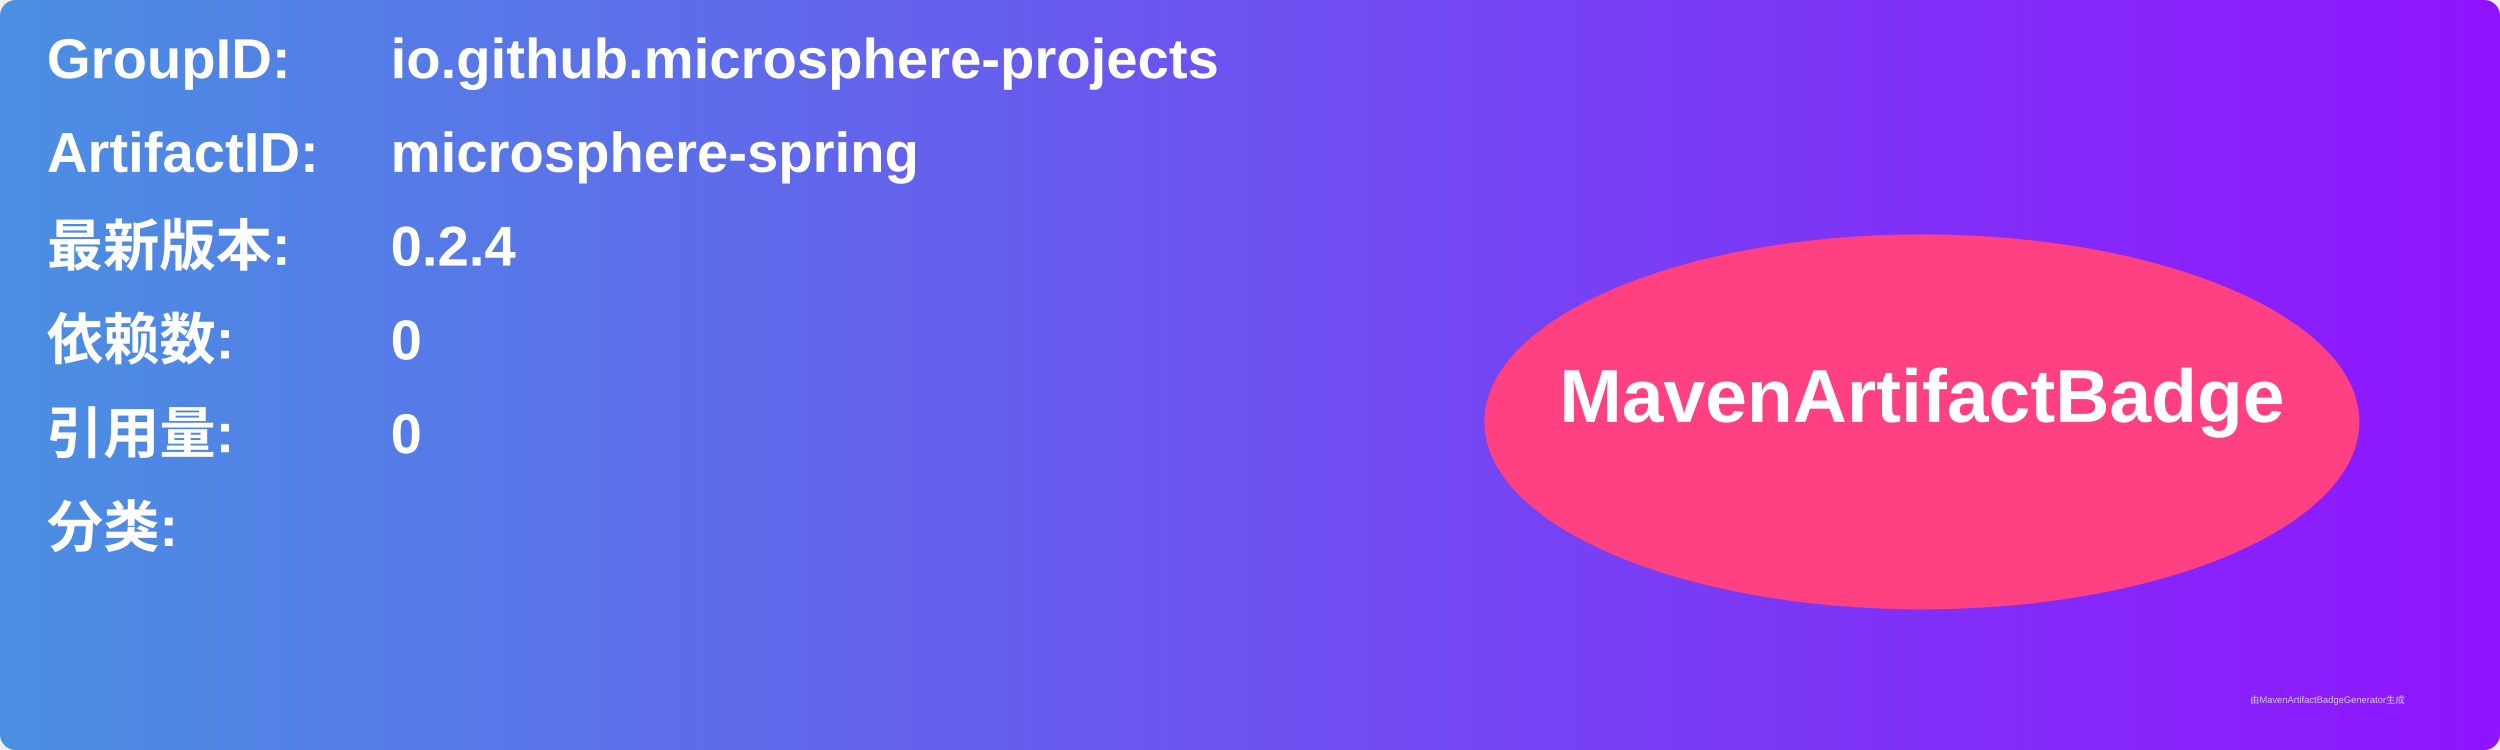
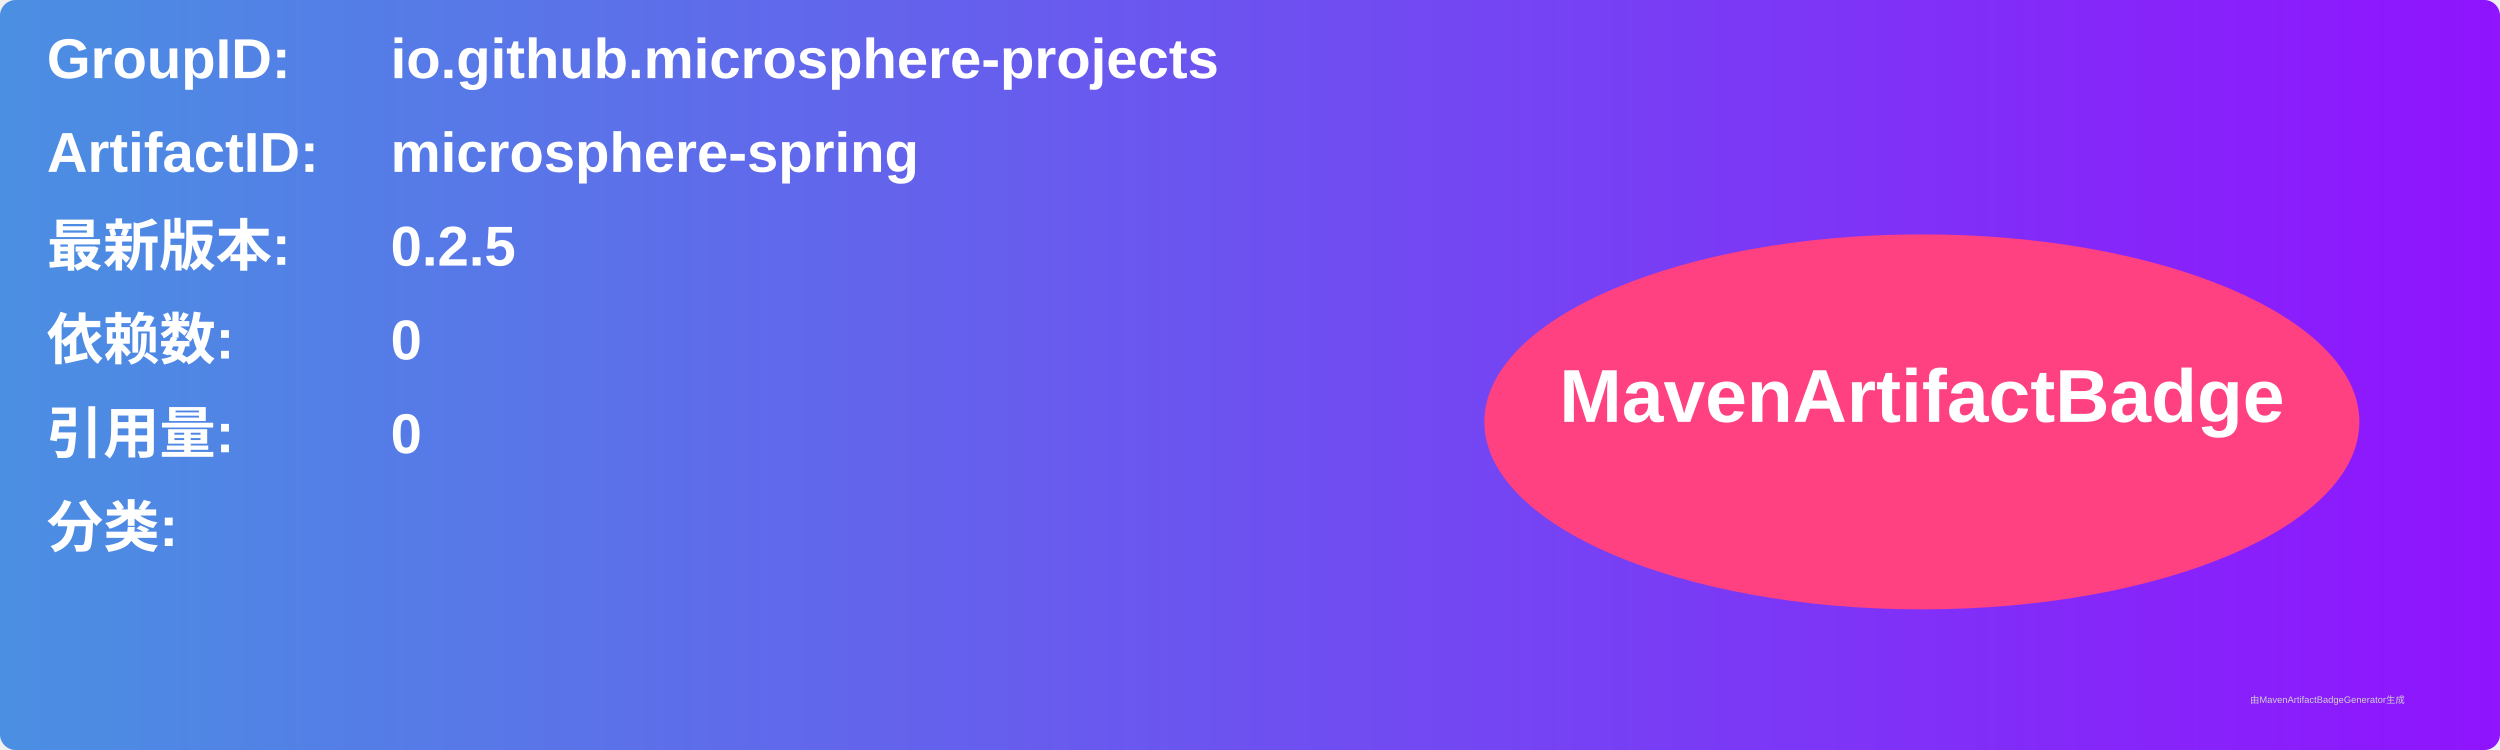
<svg xmlns="http://www.w3.org/2000/svg" width="800" height="240" viewBox="0 0 800 240">
  <linearGradient id="grad" x1="0%" y1="0%" x2="100%" y2="0%">
    <stop offset="0%" stop-color="#4a90e2" />
    <stop offset="100%" stop-color="#9013fe" />
  </linearGradient>
  <rect width="100%" height="100%" rx="5" ry="5" fill="url(#grad)" />
  <g transform="translate(15, 15)">
    <text x="0" y="10" font-family="Arial" font-size="18" fill="white" font-weight="bold" width="260">GroupID:</text>
    <text x="110" y="10" font-family="Arial" font-size="18" fill="white" font-weight="bold" width="460">io.github.microsphere-projects</text>
    <text x="0" y="40" font-family="Arial" font-size="18" fill="white" font-weight="bold" width="260">ArtifactID:</text>
    <text x="110" y="40" font-family="Arial" font-size="18" fill="white" font-weight="bold" width="460">microsphere-spring</text>
    <text x="0" y="70" font-family="Arial" font-size="18" fill="white" font-weight="bold">最新版本:</text>
    <text x="110" y="70" font-family="Arial" font-size="18" fill="white" font-weight="bold">
-       <tspan font-weight="bold">0.2.4</tspan>
+       <tspan font-weight="bold">0.2.5</tspan>
    </text>
    <text x="0" y="100" font-family="Arial" font-size="18" fill="white" font-weight="bold">依赖数: </text>
    <text x="110" y="100" font-family="Arial" font-size="18" fill="white">
      <tspan font-weight="bold">0</tspan>
    </text>
    <text x="0" y="130" font-family="Arial" font-size="18" fill="white" font-weight="bold">引用量: </text>
    <text x="110" y="130" font-family="Arial" font-size="18" fill="white">
      <tspan font-weight="bold">0</tspan>
    </text>
    <text x="0" y="160" font-family="Arial" font-size="18" fill="white" font-weight="bold">分类:</text>
    <text x="10" y="190" font-family="Arial" font-size="10" fill="white">
      <tspan font-weight="bold" />
    </text>
    <ellipse cx="600" cy="120" rx="140" ry="60" fill="#ff4081" />
    <text x="600" y="120" text-anchor="middle" font-family="Arial" font-size="24" fill="white" font-weight="bold">MavenArtifactBadge</text>
  </g>
  <text x="720" y="225" font-family="Arial" font-size="3" fill="#d0d0d0">由MavenArtifactBadgeGenerator生成</text>
</svg>
